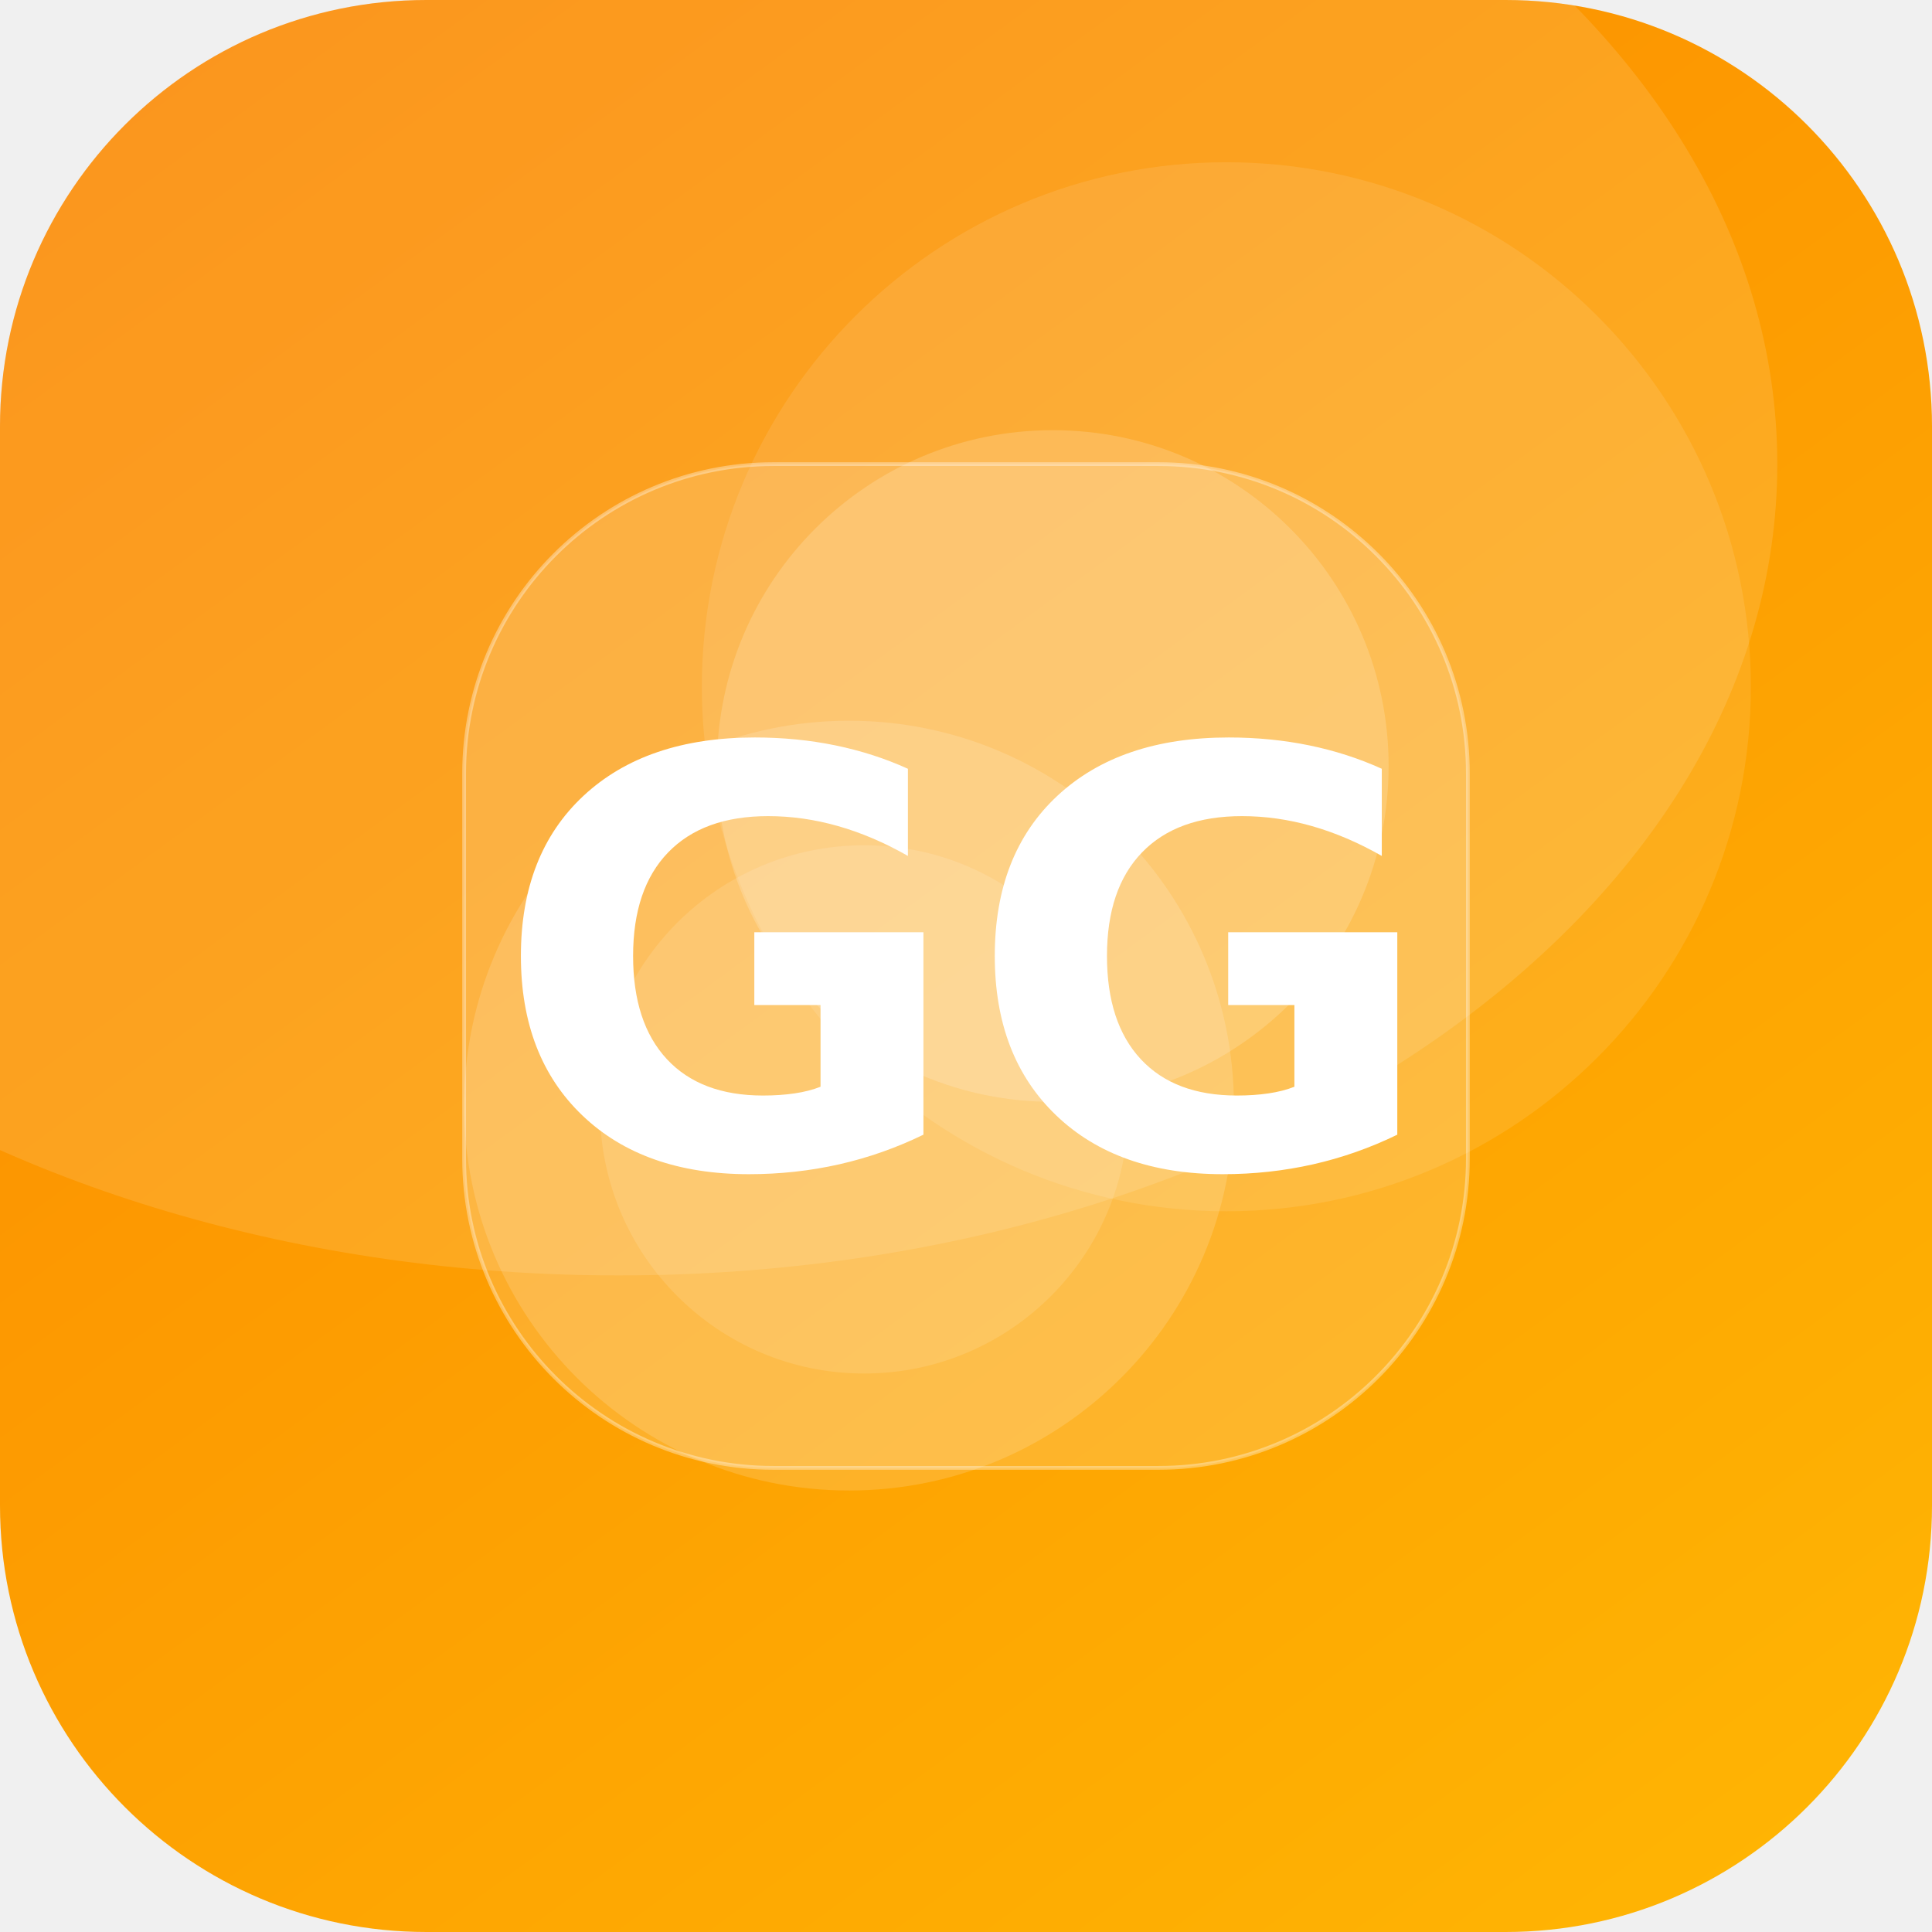
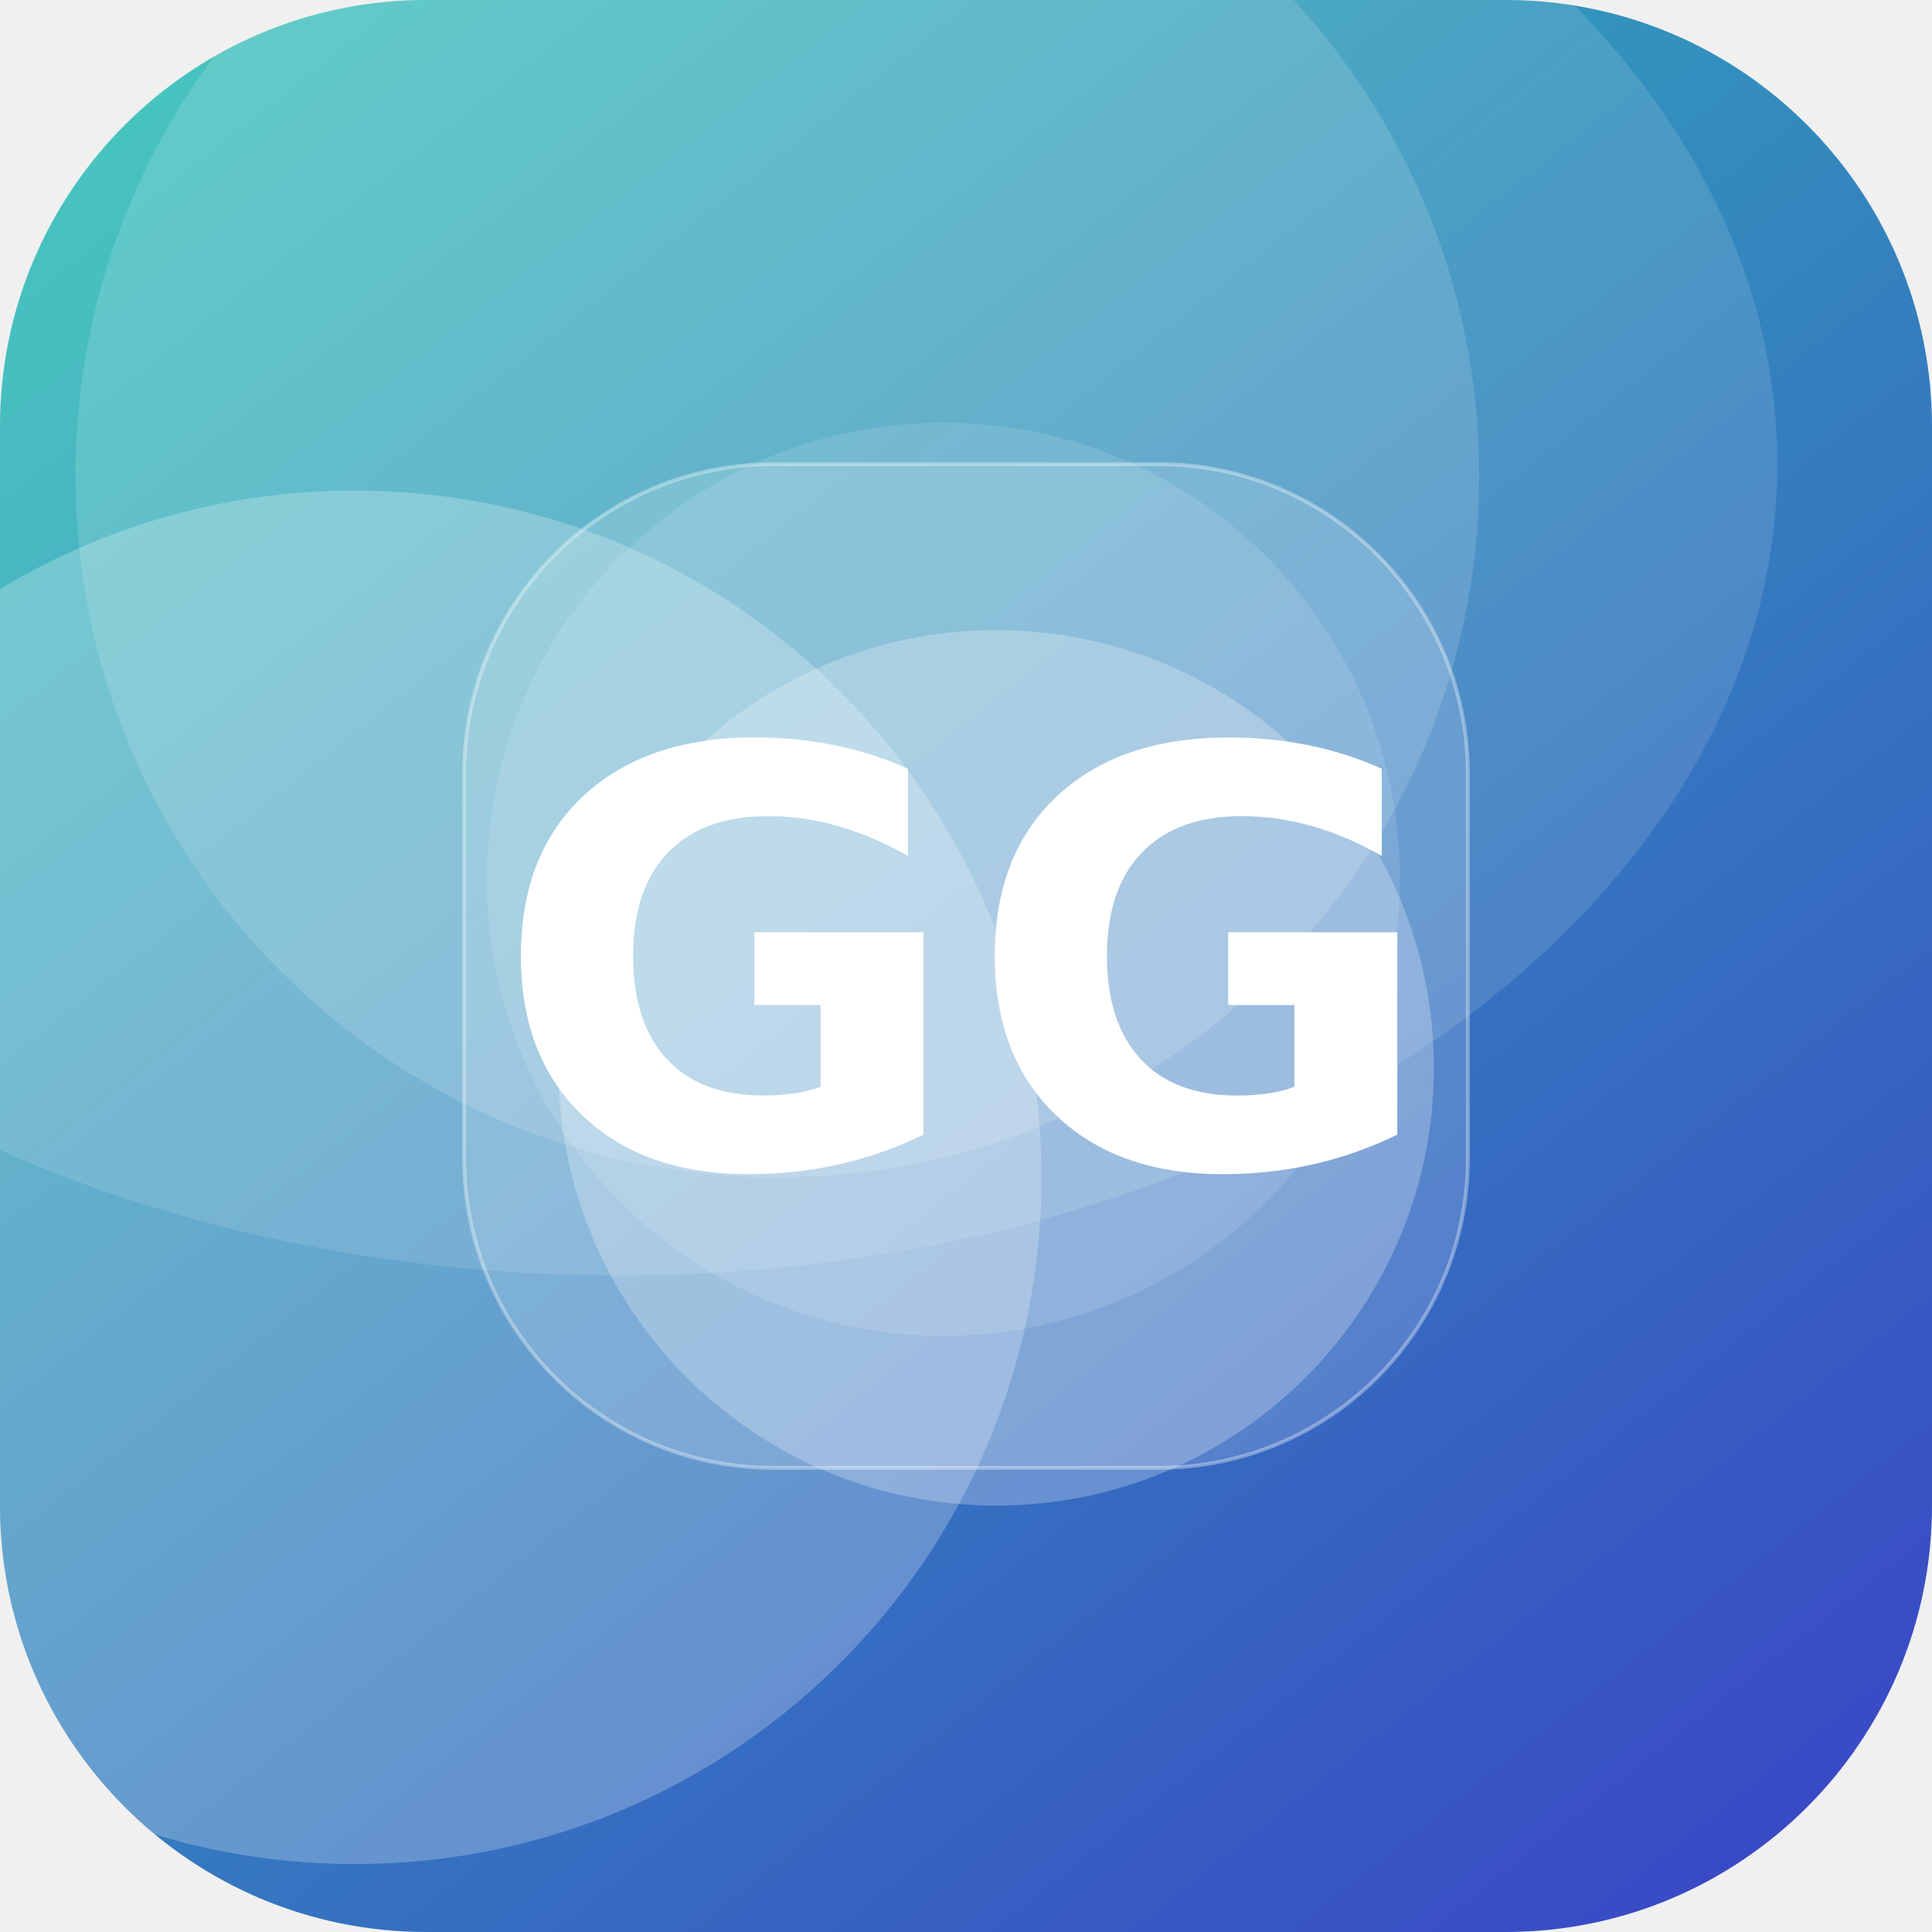
<svg xmlns="http://www.w3.org/2000/svg" width="512" height="512" viewBox="0 0 512 512">
  <defs>
-     <linearGradient id="g" x1="0" y1="0" x2="1" y2="1" gradientTransform="rotate(188 0.5 0.5)">
-       <stop offset="0" stop-color="#FFB703" />
-       <stop offset="1" stop-color="#FB8500" />
+     <linearGradient id="g" x1="0" y1="0" x2="1" y2="1" gradientTransform="rotate(6 0.5 0.5)">
+       <stop offset="0" stop-color="#2EC4B6" />
+       <stop offset="1" stop-color="#3A41C6" />
    </linearGradient>
    <clipPath id="c">
      <rect width="512" height="512" rx="113" />
    </clipPath>
  </defs>
  <g clip-path="url(#c)">
    <rect width="512" height="512" fill="url(#g)" />
-     <circle cx="229" cy="294" r="70" fill="#FFFFFF" fill-opacity="0.12" />
-     <circle cx="279" cy="203" r="89" fill="#FFFFFF" fill-opacity="0.17" />
-     <circle cx="225" cy="293" r="102" fill="#FFFFFF" fill-opacity="0.15" />
-     <circle cx="325" cy="182" r="139" fill="#FFFFFF" fill-opacity="0.10" />
+     <circle cx="250" cy="233" r="121" fill="#FFFFFF" fill-opacity="0.12" />
+     <circle cx="94" cy="312" r="182" fill="#FFFFFF" fill-opacity="0.24" />
+     <circle cx="206" cy="126" r="186" fill="#FFFFFF" fill-opacity="0.14" />
+     <circle cx="264" cy="283" r="116" fill="#FFFFFF" fill-opacity="0.25" />
    <ellipse cx="164" cy="123" rx="307" ry="215" fill="#FFFFFF" fill-opacity="0.12" />
    <rect x="123" y="123" width="266" height="266" rx="82" fill="#FFFFFF" fill-opacity="0.16" stroke="#FFFFFF" stroke-opacity="0.35" />
    <text x="50%" y="50%" dy="53" text-anchor="middle" font-family="DejaVu Sans, Helvetica, Arial, sans-serif" font-weight="bold" font-size="153" fill="#FFFFFF">GG</text>
  </g>
</svg>
